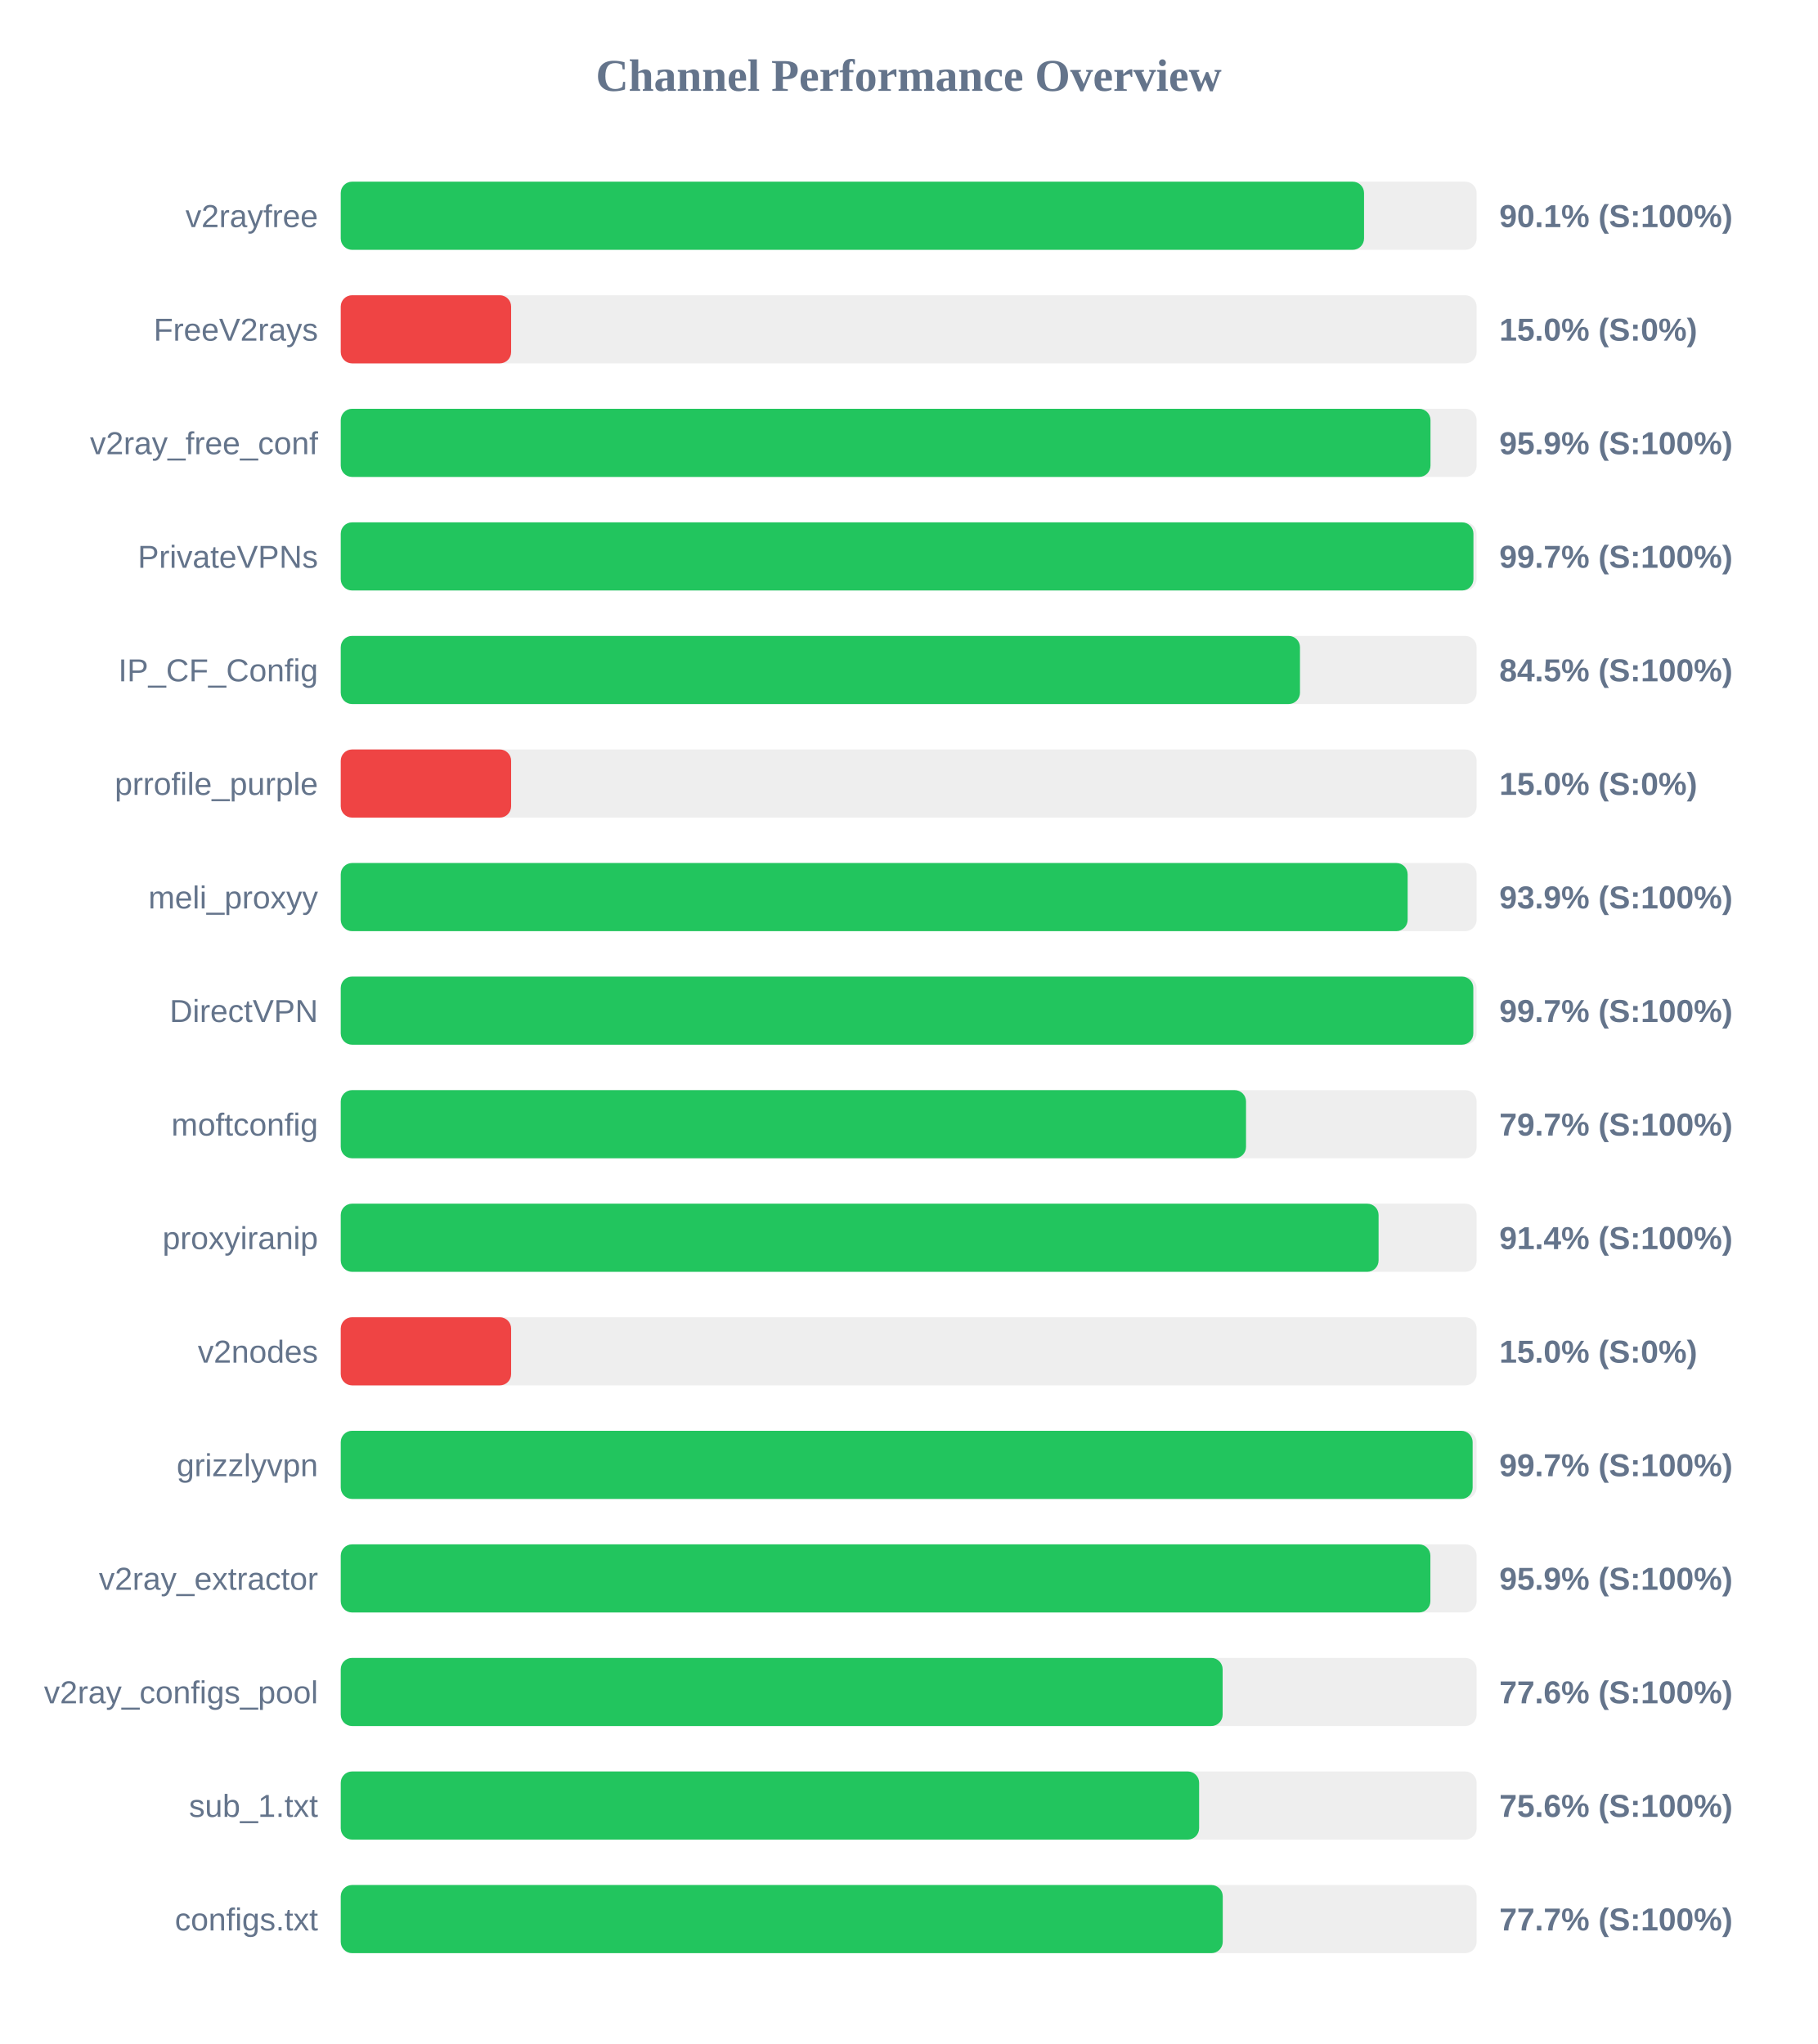
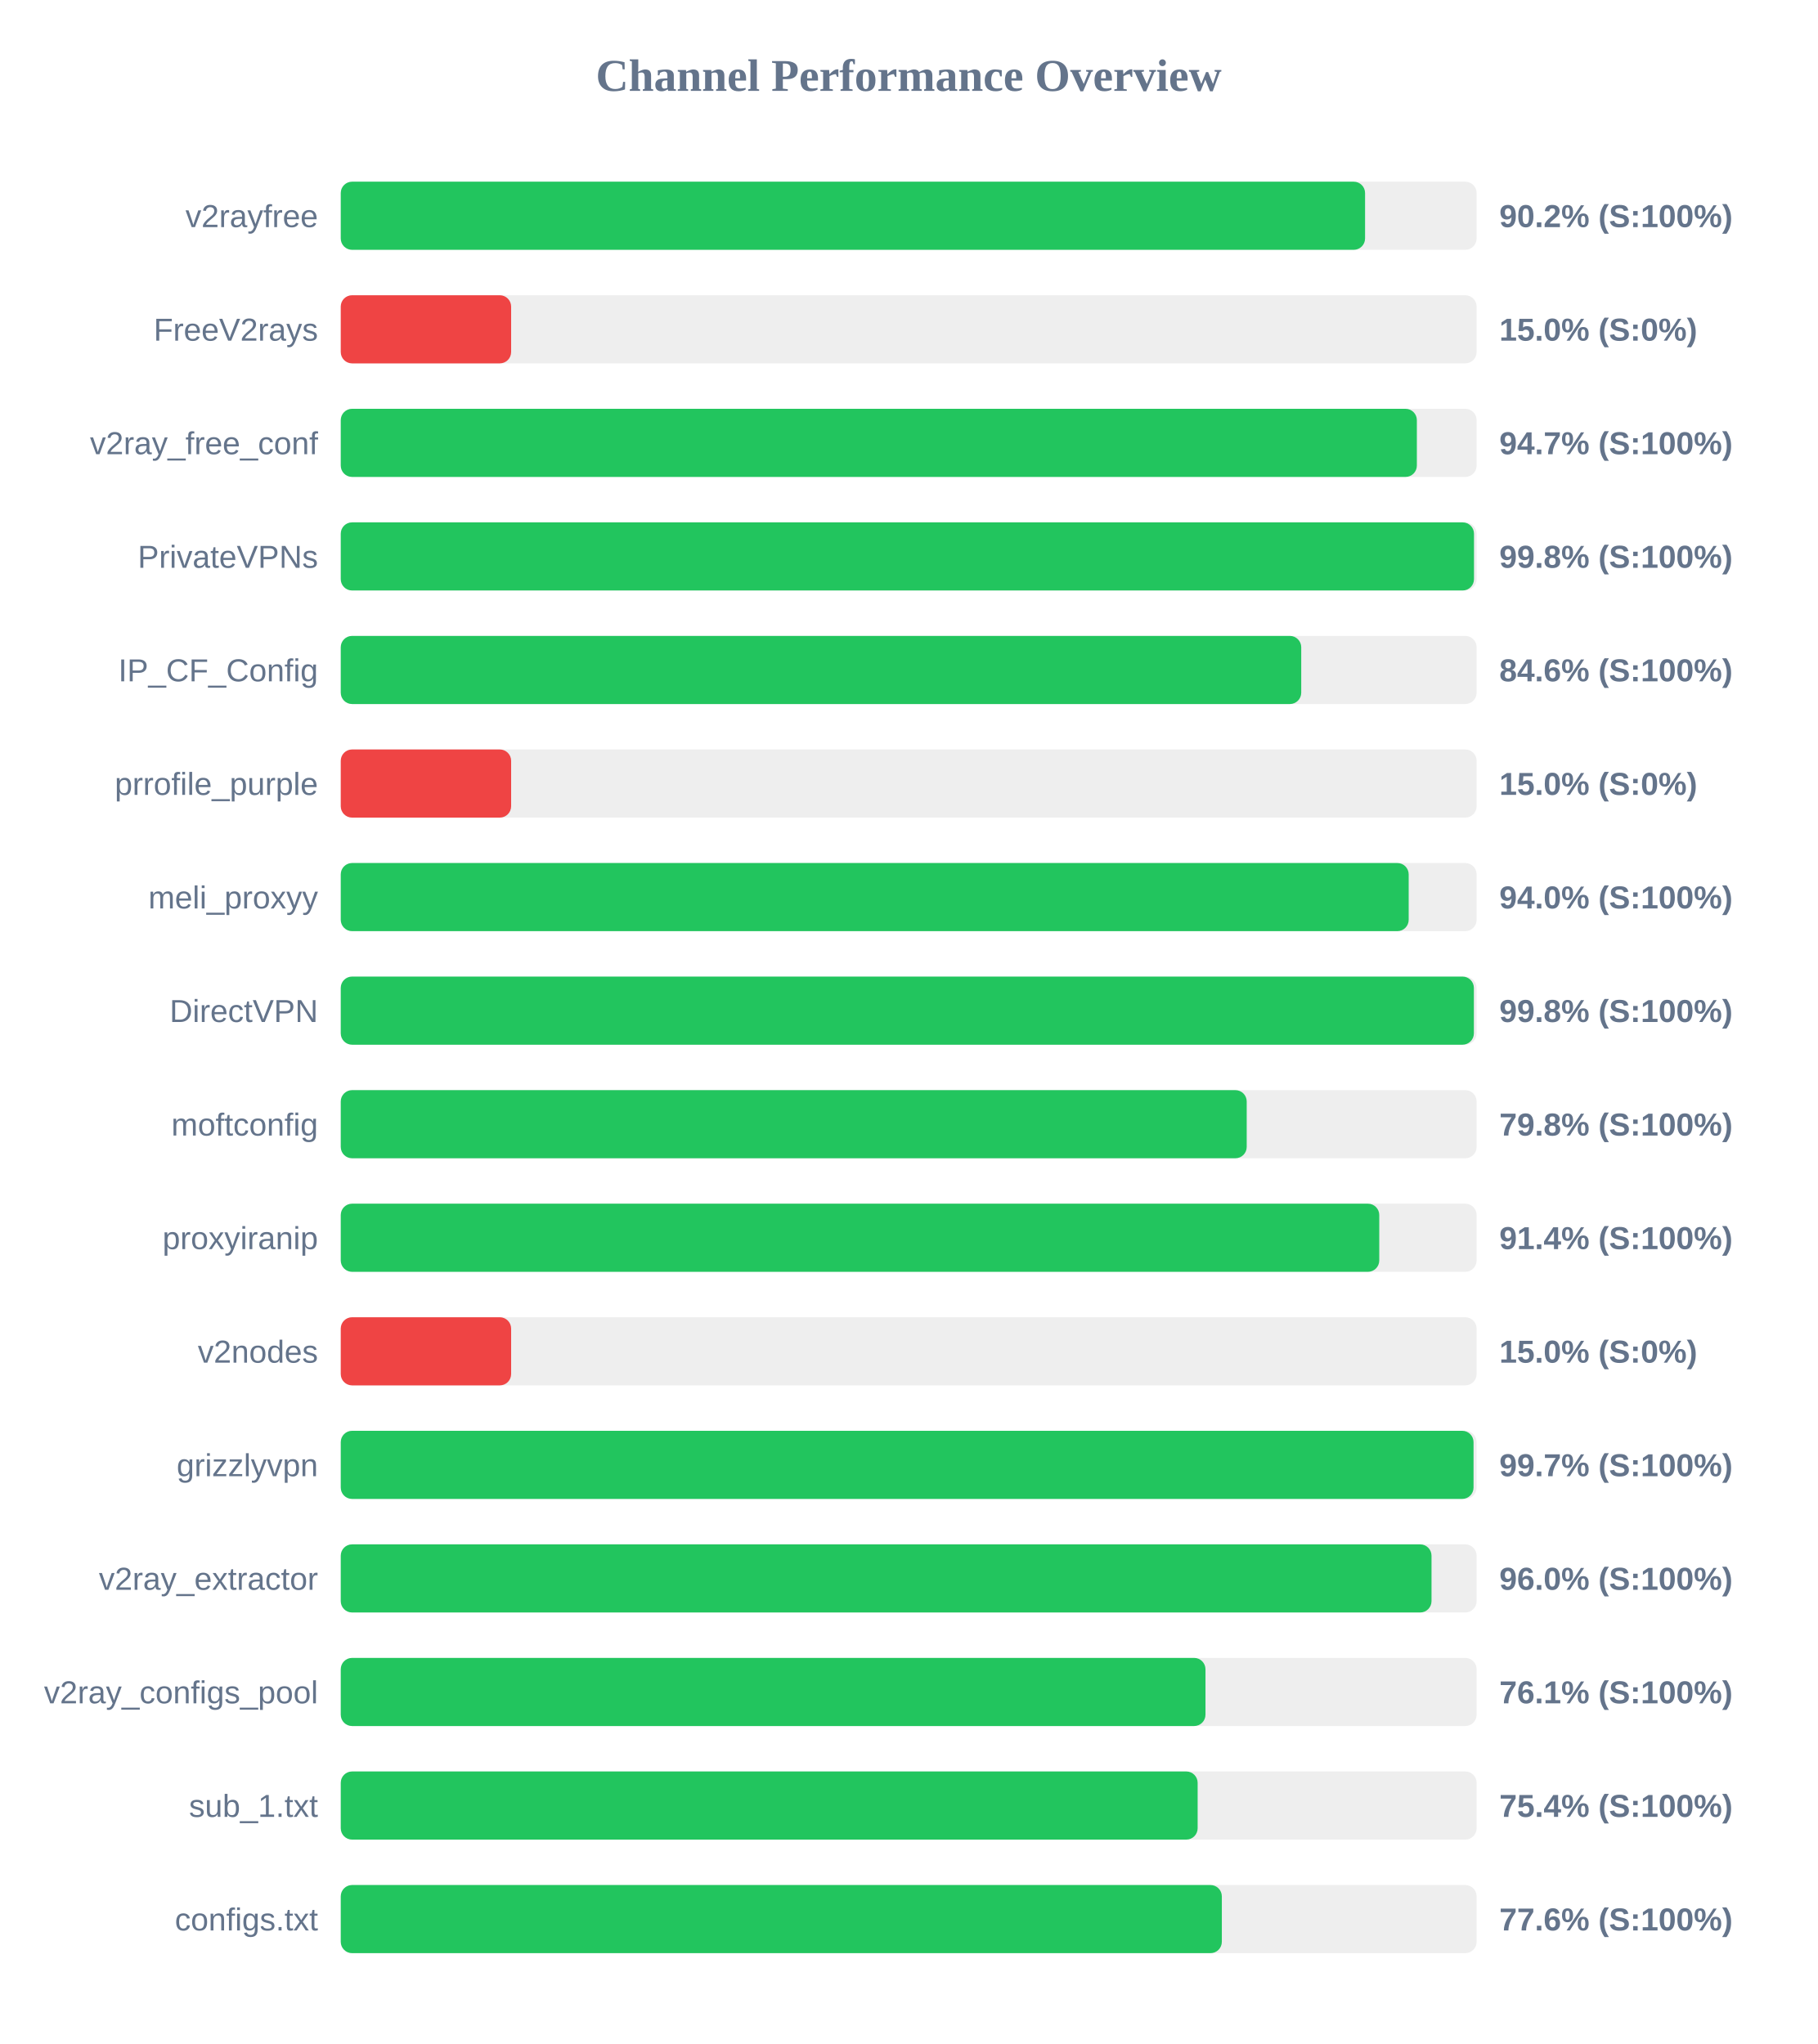
<svg xmlns="http://www.w3.org/2000/svg" width="800" height="900" version="1.1">
  <style>
        .row { font: 14px Arial; fill: #64748b; }
        .score { font: bold 14px Arial; fill: #64748b; }
    </style>
  <text x="400" y="40" text-anchor="middle" font-size="20px" font-weight="bold" fill="#64748b">Channel Performance Overview</text>
  <rect x="150" y="80" width="500" height="30" fill="#eee" rx="5" />
-   <rect x="150" y="80" width="450.45" height="30" fill="#22c55e" rx="5" />
+   <rect x="150" y="80" width="450.9" height="30" fill="#22c55e" rx="5" />
  <text x="140" y="100" text-anchor="end" class="row">v2rayfree</text>
-   <text x="660" y="100" text-anchor="start" class="score">90.1% (S:100%)</text>
+   <text x="660" y="100" text-anchor="start" class="score">90.2% (S:100%)</text>
  <rect x="150" y="130" width="500" height="30" fill="#eee" rx="5" />
  <rect x="150" y="130" width="75.0" height="30" fill="#ef4444" rx="5" />
  <text x="140" y="150" text-anchor="end" class="row">FreeV2rays</text>
  <text x="660" y="150" text-anchor="start" class="score">15.0% (S:0%)</text>
  <rect x="150" y="180" width="500" height="30" fill="#eee" rx="5" />
-   <rect x="150" y="180" width="479.7" height="30" fill="#22c55e" rx="5" />
+   <rect x="150" y="180" width="473.7" height="30" fill="#22c55e" rx="5" />
  <text x="140" y="200" text-anchor="end" class="row">v2ray_free_conf</text>
-   <text x="660" y="200" text-anchor="start" class="score">95.9% (S:100%)</text>
+   <text x="660" y="200" text-anchor="start" class="score">94.7% (S:100%)</text>
  <rect x="150" y="230" width="500" height="30" fill="#eee" rx="5" />
-   <rect x="150" y="230" width="498.6" height="30" fill="#22c55e" rx="5" />
+   <rect x="150" y="230" width="498.85" height="30" fill="#22c55e" rx="5" />
  <text x="140" y="250" text-anchor="end" class="row">PrivateVPNs</text>
-   <text x="660" y="250" text-anchor="start" class="score">99.7% (S:100%)</text>
+   <text x="660" y="250" text-anchor="start" class="score">99.8% (S:100%)</text>
  <rect x="150" y="280" width="500" height="30" fill="#eee" rx="5" />
-   <rect x="150" y="280" width="422.25" height="30" fill="#22c55e" rx="5" />
+   <rect x="150" y="280" width="422.8" height="30" fill="#22c55e" rx="5" />
  <text x="140" y="300" text-anchor="end" class="row">IP_CF_Config</text>
-   <text x="660" y="300" text-anchor="start" class="score">84.5% (S:100%)</text>
+   <text x="660" y="300" text-anchor="start" class="score">84.6% (S:100%)</text>
  <rect x="150" y="330" width="500" height="30" fill="#eee" rx="5" />
  <rect x="150" y="330" width="75.0" height="30" fill="#ef4444" rx="5" />
  <text x="140" y="350" text-anchor="end" class="row">prrofile_purple</text>
  <text x="660" y="350" text-anchor="start" class="score">15.0% (S:0%)</text>
  <rect x="150" y="380" width="500" height="30" fill="#eee" rx="5" />
-   <rect x="150" y="380" width="469.65" height="30" fill="#22c55e" rx="5" />
+   <rect x="150" y="380" width="470.1" height="30" fill="#22c55e" rx="5" />
  <text x="140" y="400" text-anchor="end" class="row">meli_proxyy</text>
-   <text x="660" y="400" text-anchor="start" class="score">93.9% (S:100%)</text>
+   <text x="660" y="400" text-anchor="start" class="score">94.0% (S:100%)</text>
  <rect x="150" y="430" width="500" height="30" fill="#eee" rx="5" />
-   <rect x="150" y="430" width="498.55" height="30" fill="#22c55e" rx="5" />
+   <rect x="150" y="430" width="498.8" height="30" fill="#22c55e" rx="5" />
  <text x="140" y="450" text-anchor="end" class="row">DirectVPN</text>
-   <text x="660" y="450" text-anchor="start" class="score">99.7% (S:100%)</text>
+   <text x="660" y="450" text-anchor="start" class="score">99.8% (S:100%)</text>
  <rect x="150" y="480" width="500" height="30" fill="#eee" rx="5" />
-   <rect x="150" y="480" width="398.5" height="30" fill="#22c55e" rx="5" />
+   <rect x="150" y="480" width="398.8" height="30" fill="#22c55e" rx="5" />
  <text x="140" y="500" text-anchor="end" class="row">moftconfig</text>
-   <text x="660" y="500" text-anchor="start" class="score">79.7% (S:100%)</text>
+   <text x="660" y="500" text-anchor="start" class="score">79.8% (S:100%)</text>
  <rect x="150" y="530" width="500" height="30" fill="#eee" rx="5" />
-   <rect x="150" y="530" width="456.85" height="30" fill="#22c55e" rx="5" />
+   <rect x="150" y="530" width="457.15" height="30" fill="#22c55e" rx="5" />
  <text x="140" y="550" text-anchor="end" class="row">proxyiranip</text>
  <text x="660" y="550" text-anchor="start" class="score">91.4% (S:100%)</text>
  <rect x="150" y="580" width="500" height="30" fill="#eee" rx="5" />
  <rect x="150" y="580" width="75.0" height="30" fill="#ef4444" rx="5" />
  <text x="140" y="600" text-anchor="end" class="row">v2nodes</text>
  <text x="660" y="600" text-anchor="start" class="score">15.0% (S:0%)</text>
  <rect x="150" y="630" width="500" height="30" fill="#eee" rx="5" />
-   <rect x="150" y="630" width="498.25" height="30" fill="#22c55e" rx="5" />
+   <rect x="150" y="630" width="498.65" height="30" fill="#22c55e" rx="5" />
  <text x="140" y="650" text-anchor="end" class="row">grizzlyvpn</text>
  <text x="660" y="650" text-anchor="start" class="score">99.7% (S:100%)</text>
  <rect x="150" y="680" width="500" height="30" fill="#eee" rx="5" />
-   <rect x="150" y="680" width="479.65" height="30" fill="#22c55e" rx="5" />
+   <rect x="150" y="680" width="480.15" height="30" fill="#22c55e" rx="5" />
  <text x="140" y="700" text-anchor="end" class="row">v2ray_extractor</text>
-   <text x="660" y="700" text-anchor="start" class="score">95.9% (S:100%)</text>
+   <text x="660" y="700" text-anchor="start" class="score">96.0% (S:100%)</text>
  <rect x="150" y="730" width="500" height="30" fill="#eee" rx="5" />
-   <rect x="150" y="730" width="388.2" height="30" fill="#22c55e" rx="5" />
+   <rect x="150" y="730" width="380.65" height="30" fill="#22c55e" rx="5" />
  <text x="140" y="750" text-anchor="end" class="row">v2ray_configs_pool</text>
-   <text x="660" y="750" text-anchor="start" class="score">77.6% (S:100%)</text>
+   <text x="660" y="750" text-anchor="start" class="score">76.1% (S:100%)</text>
  <rect x="150" y="780" width="500" height="30" fill="#eee" rx="5" />
-   <rect x="150" y="780" width="377.85" height="30" fill="#22c55e" rx="5" />
+   <rect x="150" y="780" width="377.2" height="30" fill="#22c55e" rx="5" />
  <text x="140" y="800" text-anchor="end" class="row">sub_1.txt</text>
-   <text x="660" y="800" text-anchor="start" class="score">75.6% (S:100%)</text>
+   <text x="660" y="800" text-anchor="start" class="score">75.4% (S:100%)</text>
  <rect x="150" y="830" width="500" height="30" fill="#eee" rx="5" />
-   <rect x="150" y="830" width="388.25" height="30" fill="#22c55e" rx="5" />
+   <rect x="150" y="830" width="387.85" height="30" fill="#22c55e" rx="5" />
  <text x="140" y="850" text-anchor="end" class="row">configs.txt</text>
-   <text x="660" y="850" text-anchor="start" class="score">77.7% (S:100%)</text>
+   <text x="660" y="850" text-anchor="start" class="score">77.6% (S:100%)</text>
</svg>
